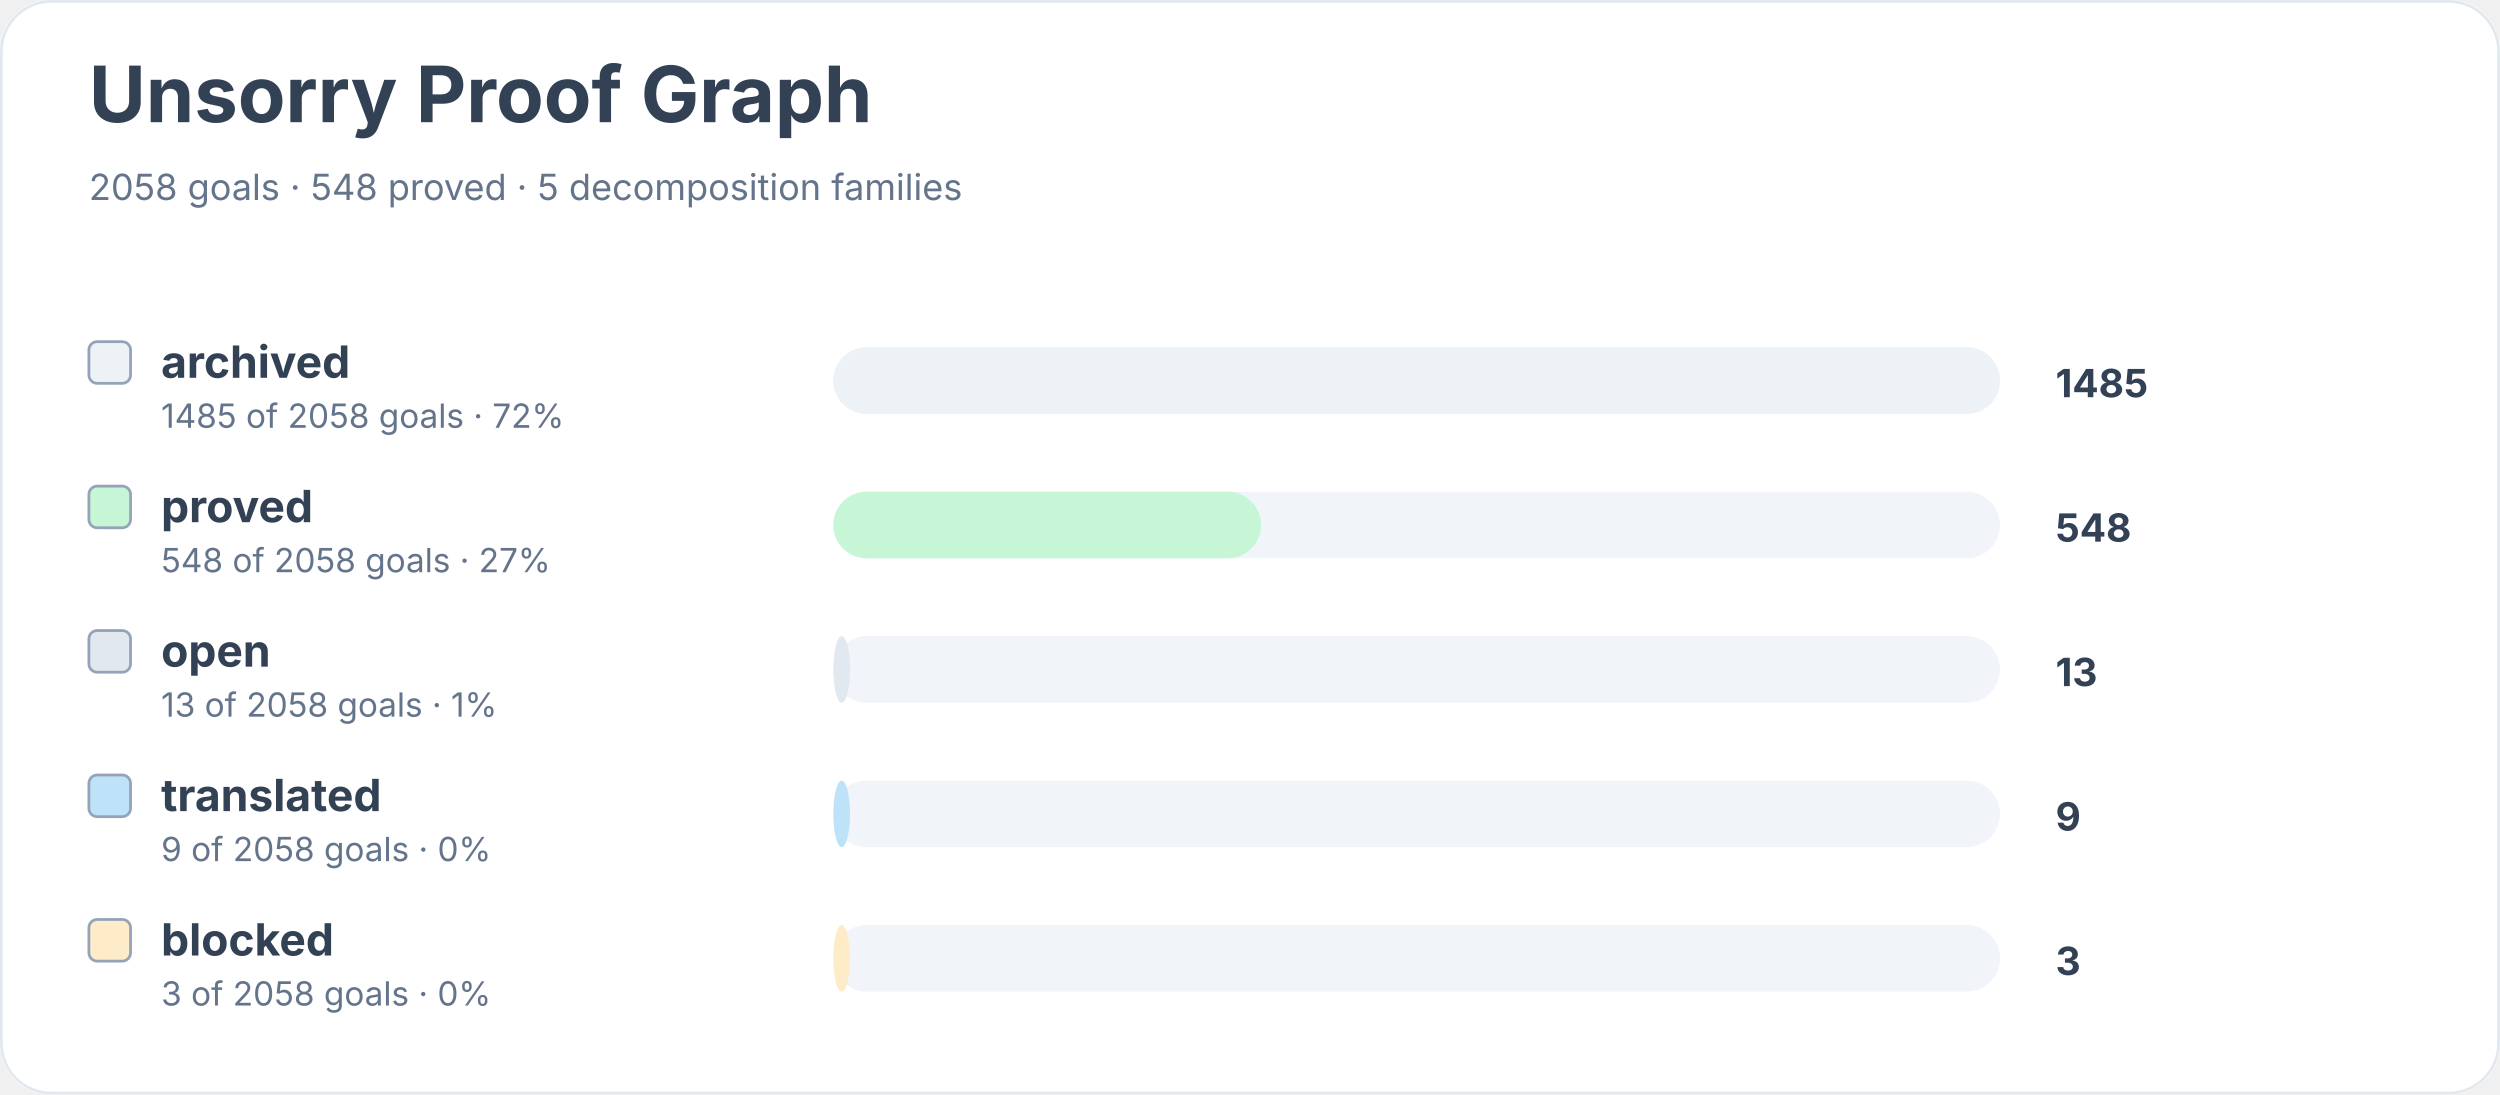
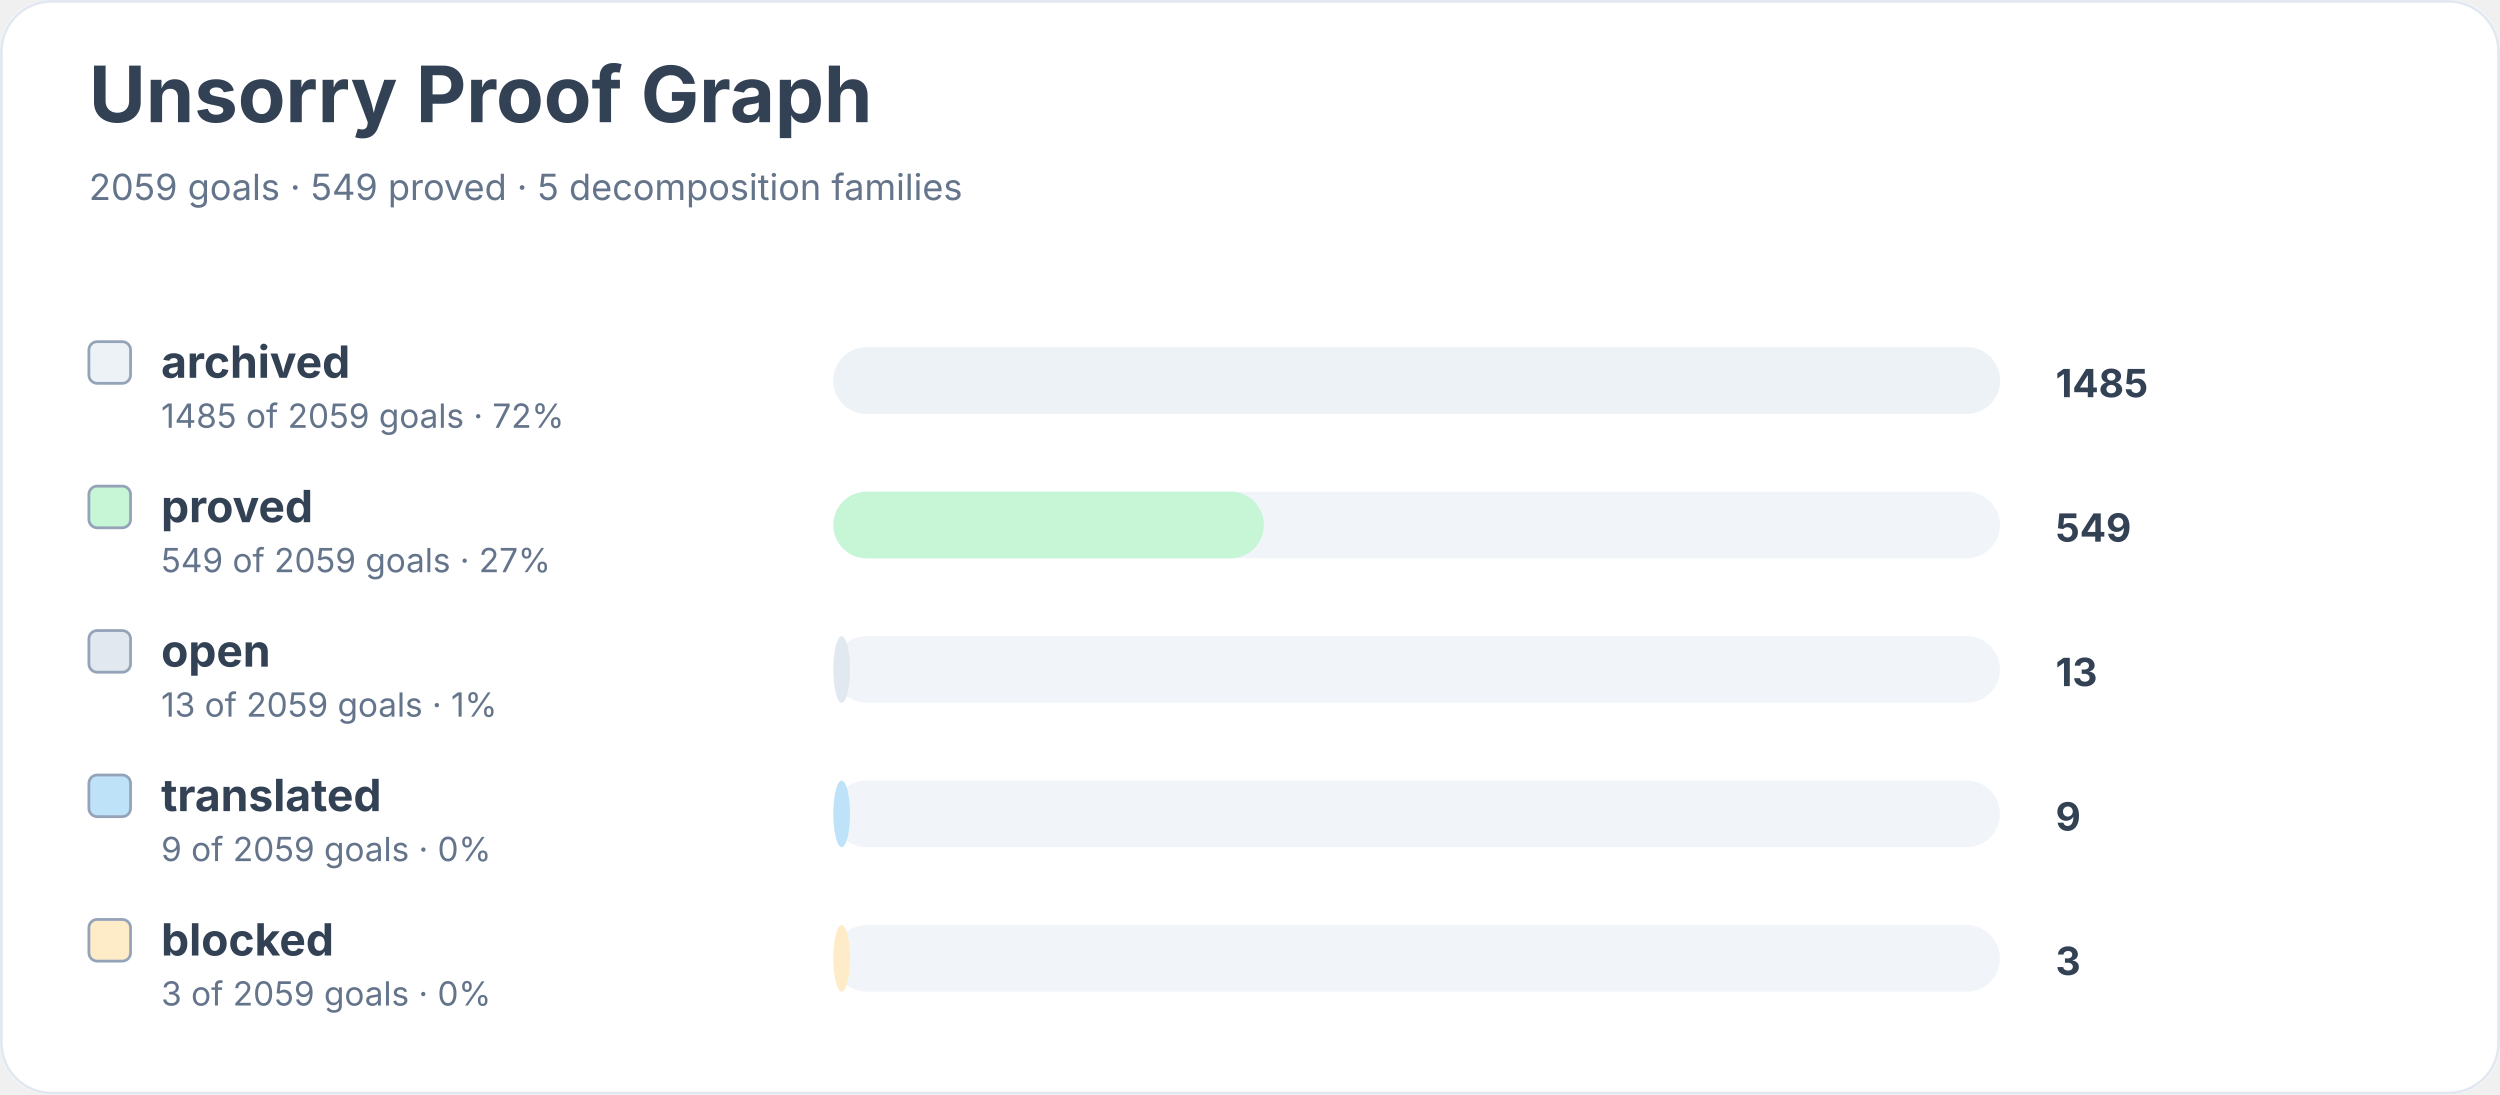
<svg xmlns="http://www.w3.org/2000/svg" width="900" height="394" viewBox="0 0 900 394" role="img" aria-labelledby="title desc">
  <rect width="900" height="100%" rx="18" fill="#ffffff" />
  <rect x="0.5" y="0.5" width="899" height="393" rx="18" fill="none" stroke="#e2e8f0" />
  <text x="32" y="44" font-family="Inter, system-ui, sans-serif" font-size="28" font-weight="700" fill="#334155">Unsorry Proof Graph</text>
-   <text x="32" y="72" font-family="Inter, system-ui, sans-serif" font-size="13" fill="#64748b">2058 goals · 548 proved · 5 decomposition families</text>
+   <text x="32" y="72" font-family="Inter, system-ui, sans-serif" font-size="13" fill="#64748b">2059 goals · 549 proved · 5 decomposition families</text>
  <rect x="32" y="123" width="15" height="15" rx="3" fill="#edf2f7" stroke="#94a3b8" />
  <text x="58" y="136" font-family="Inter, system-ui, sans-serif" font-size="16" font-weight="650" fill="#334155">archived</text>
-   <text x="58" y="154" font-family="Inter, system-ui, sans-serif" font-size="12" fill="#64748b">1485 of 2058 goals · 72%</text>
+   <text x="58" y="154" font-family="Inter, system-ui, sans-serif" font-size="12" fill="#64748b">1485 of 2059 goals · 72%</text>
  <rect x="300" y="125" width="420" height="24" rx="12" fill="#f1f5f9" />
  <rect x="300" y="125" width="420" height="24" rx="12" fill="#edf2f7" />
  <text x="740" y="143" font-family="Inter, system-ui, sans-serif" font-size="14" font-weight="700" fill="#334155">1485</text>
  <rect x="32" y="175" width="15" height="15" rx="3" fill="#c6f6d5" stroke="#94a3b8" />
  <text x="58" y="188" font-family="Inter, system-ui, sans-serif" font-size="16" font-weight="650" fill="#334155">proved</text>
-   <text x="58" y="206" font-family="Inter, system-ui, sans-serif" font-size="12" fill="#64748b">548 of 2058 goals · 27%</text>
+   <text x="58" y="206" font-family="Inter, system-ui, sans-serif" font-size="12" fill="#64748b">549 of 2059 goals · 27%</text>
  <rect x="300" y="177" width="420" height="24" rx="12" fill="#f1f5f9" />
-   <rect x="300" y="177" width="154" height="24" rx="12" fill="#c6f6d5" />
-   <text x="740" y="195" font-family="Inter, system-ui, sans-serif" font-size="14" font-weight="700" fill="#334155">548</text>
+   <rect x="300" y="177" width="155" height="24" rx="12" fill="#c6f6d5" />
+   <text x="740" y="195" font-family="Inter, system-ui, sans-serif" font-size="14" font-weight="700" fill="#334155">549</text>
  <rect x="32" y="227" width="15" height="15" rx="3" fill="#e2e8f0" stroke="#94a3b8" />
  <text x="58" y="240" font-family="Inter, system-ui, sans-serif" font-size="16" font-weight="650" fill="#334155">open</text>
-   <text x="58" y="258" font-family="Inter, system-ui, sans-serif" font-size="12" fill="#64748b">13 of 2058 goals · 1%</text>
+   <text x="58" y="258" font-family="Inter, system-ui, sans-serif" font-size="12" fill="#64748b">13 of 2059 goals · 1%</text>
  <rect x="300" y="229" width="420" height="24" rx="12" fill="#f1f5f9" />
  <rect x="300" y="229" width="6" height="24" rx="12" fill="#e2e8f0" />
  <text x="740" y="247" font-family="Inter, system-ui, sans-serif" font-size="14" font-weight="700" fill="#334155">13</text>
  <rect x="32" y="279" width="15" height="15" rx="3" fill="#bee3f8" stroke="#94a3b8" />
  <text x="58" y="292" font-family="Inter, system-ui, sans-serif" font-size="16" font-weight="650" fill="#334155">translated</text>
-   <text x="58" y="310" font-family="Inter, system-ui, sans-serif" font-size="12" fill="#64748b">9 of 2058 goals · 0%</text>
+   <text x="58" y="310" font-family="Inter, system-ui, sans-serif" font-size="12" fill="#64748b">9 of 2059 goals · 0%</text>
  <rect x="300" y="281" width="420" height="24" rx="12" fill="#f1f5f9" />
  <rect x="300" y="281" width="6" height="24" rx="12" fill="#bee3f8" />
  <text x="740" y="299" font-family="Inter, system-ui, sans-serif" font-size="14" font-weight="700" fill="#334155">9</text>
  <rect x="32" y="331" width="15" height="15" rx="3" fill="#feebc8" stroke="#94a3b8" />
  <text x="58" y="344" font-family="Inter, system-ui, sans-serif" font-size="16" font-weight="650" fill="#334155">blocked</text>
-   <text x="58" y="362" font-family="Inter, system-ui, sans-serif" font-size="12" fill="#64748b">3 of 2058 goals · 0%</text>
+   <text x="58" y="362" font-family="Inter, system-ui, sans-serif" font-size="12" fill="#64748b">3 of 2059 goals · 0%</text>
  <rect x="300" y="333" width="420" height="24" rx="12" fill="#f1f5f9" />
  <rect x="300" y="333" width="6" height="24" rx="12" fill="#feebc8" />
  <text x="740" y="351" font-family="Inter, system-ui, sans-serif" font-size="14" font-weight="700" fill="#334155">3</text>
</svg>
